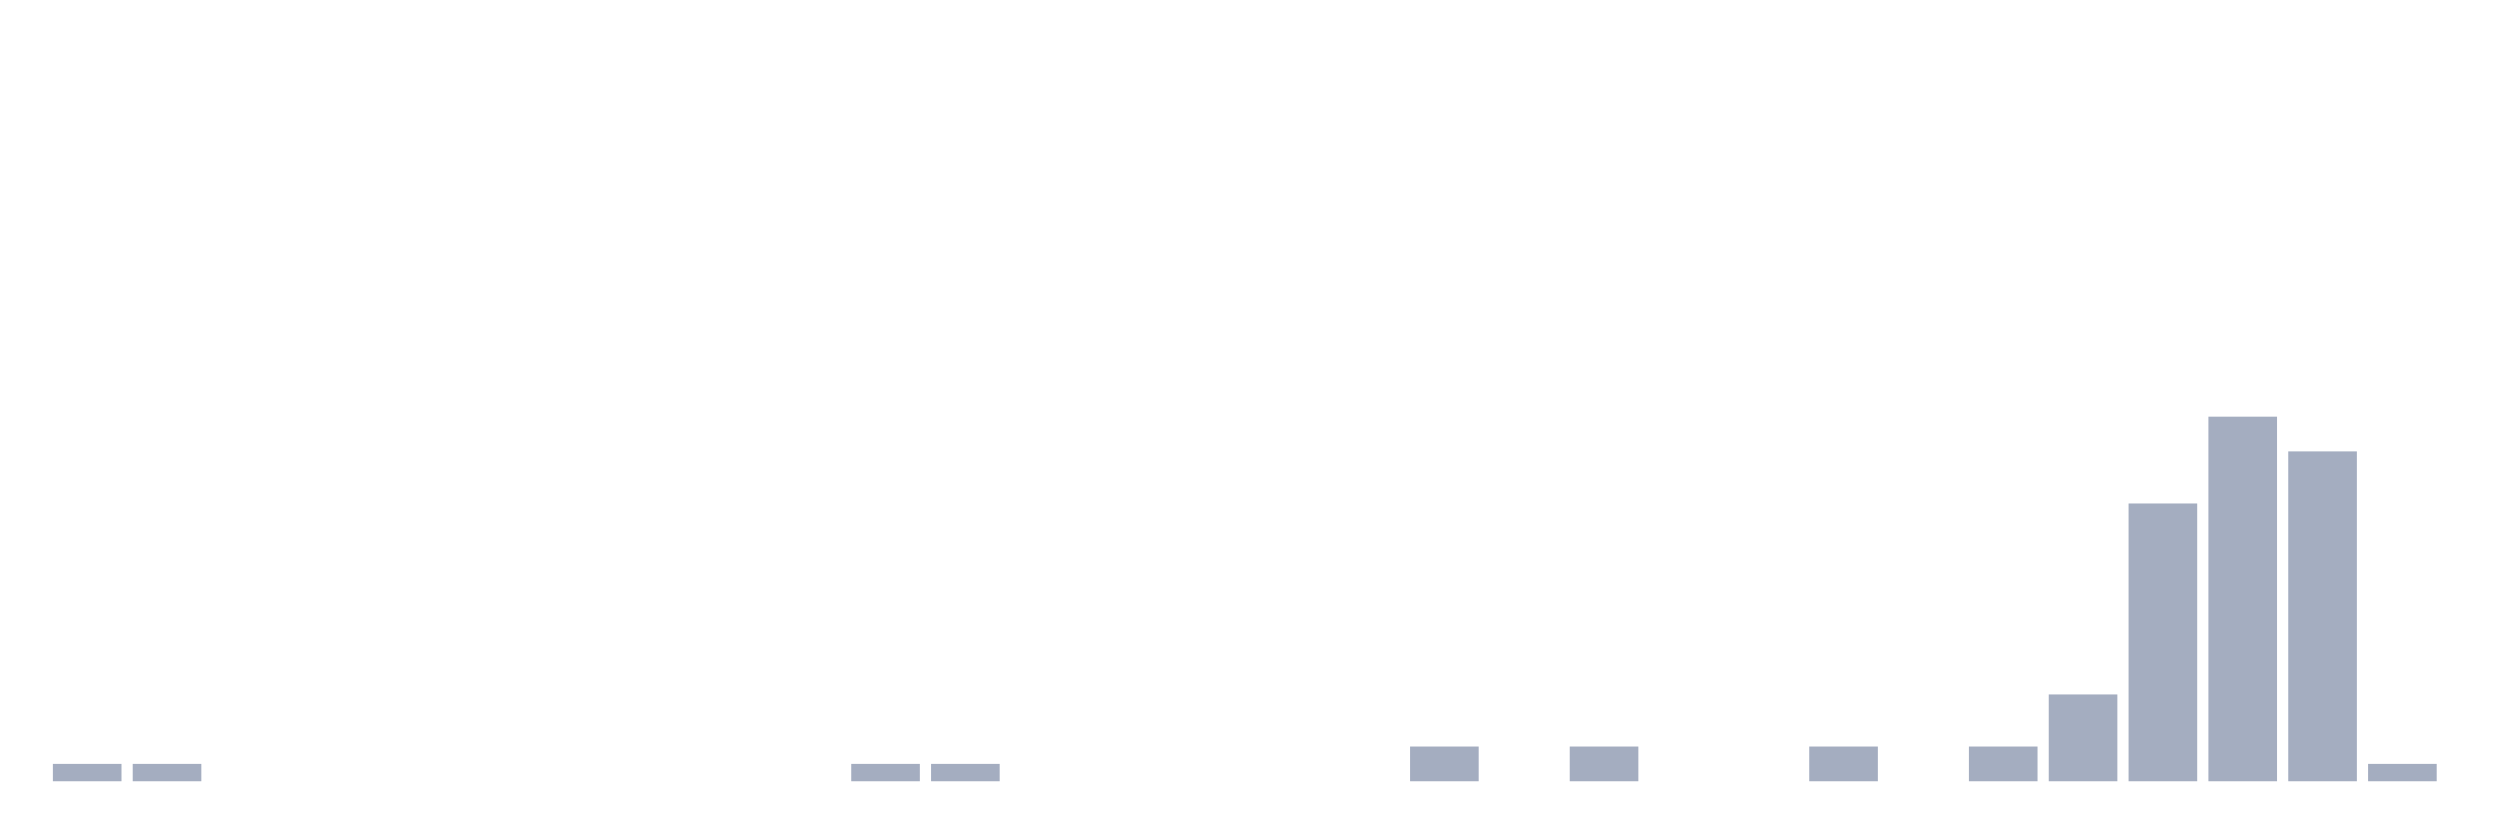
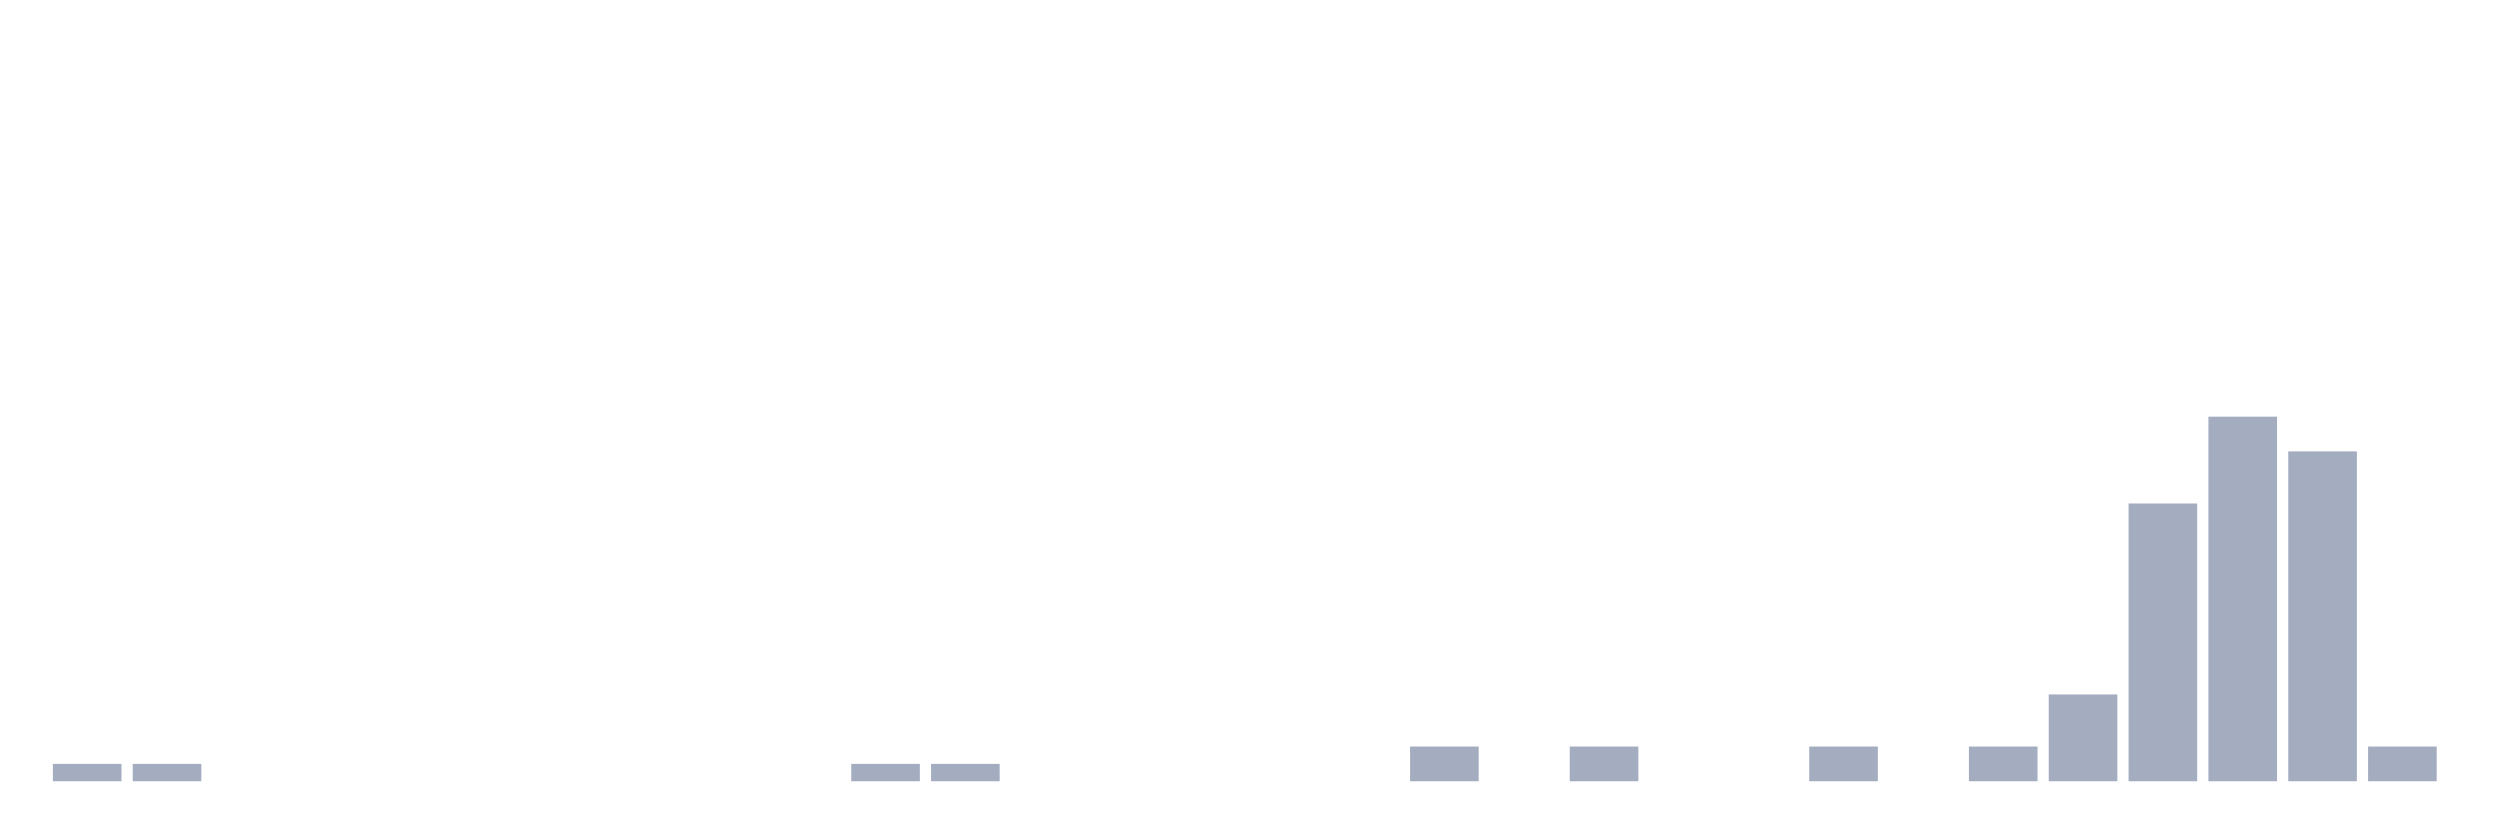
<svg xmlns="http://www.w3.org/2000/svg" viewBox="0 0 480 160">
  <g transform="translate(10,10)">
    <rect class="bar" x="0.153" width="13.175" y="136.667" height="3.333" fill="rgb(164,173,192)" />
    <rect class="bar" x="15.482" width="13.175" y="136.667" height="3.333" fill="rgb(164,173,192)" />
    <rect class="bar" x="30.81" width="13.175" y="140" height="0" fill="rgb(164,173,192)" />
    <rect class="bar" x="46.138" width="13.175" y="140" height="0" fill="rgb(164,173,192)" />
    <rect class="bar" x="61.466" width="13.175" y="140" height="0" fill="rgb(164,173,192)" />
    <rect class="bar" x="76.794" width="13.175" y="140" height="0" fill="rgb(164,173,192)" />
    <rect class="bar" x="92.123" width="13.175" y="140" height="0" fill="rgb(164,173,192)" />
    <rect class="bar" x="107.451" width="13.175" y="140" height="0" fill="rgb(164,173,192)" />
    <rect class="bar" x="122.779" width="13.175" y="140" height="0" fill="rgb(164,173,192)" />
    <rect class="bar" x="138.107" width="13.175" y="140" height="0" fill="rgb(164,173,192)" />
    <rect class="bar" x="153.436" width="13.175" y="136.667" height="3.333" fill="rgb(164,173,192)" />
    <rect class="bar" x="168.764" width="13.175" y="136.667" height="3.333" fill="rgb(164,173,192)" />
    <rect class="bar" x="184.092" width="13.175" y="140" height="0" fill="rgb(164,173,192)" />
    <rect class="bar" x="199.42" width="13.175" y="140" height="0" fill="rgb(164,173,192)" />
    <rect class="bar" x="214.748" width="13.175" y="140" height="0" fill="rgb(164,173,192)" />
    <rect class="bar" x="230.077" width="13.175" y="140" height="0" fill="rgb(164,173,192)" />
    <rect class="bar" x="245.405" width="13.175" y="140" height="0" fill="rgb(164,173,192)" />
    <rect class="bar" x="260.733" width="13.175" y="133.333" height="6.667" fill="rgb(164,173,192)" />
    <rect class="bar" x="276.061" width="13.175" y="140" height="0" fill="rgb(164,173,192)" />
    <rect class="bar" x="291.39" width="13.175" y="133.333" height="6.667" fill="rgb(164,173,192)" />
    <rect class="bar" x="306.718" width="13.175" y="140" height="0" fill="rgb(164,173,192)" />
    <rect class="bar" x="322.046" width="13.175" y="140" height="0" fill="rgb(164,173,192)" />
    <rect class="bar" x="337.374" width="13.175" y="133.333" height="6.667" fill="rgb(164,173,192)" />
    <rect class="bar" x="352.702" width="13.175" y="140" height="0" fill="rgb(164,173,192)" />
    <rect class="bar" x="368.031" width="13.175" y="133.333" height="6.667" fill="rgb(164,173,192)" />
    <rect class="bar" x="383.359" width="13.175" y="123.333" height="16.667" fill="rgb(164,173,192)" />
    <rect class="bar" x="398.687" width="13.175" y="86.667" height="53.333" fill="rgb(164,173,192)" />
    <rect class="bar" x="414.015" width="13.175" y="70" height="70" fill="rgb(164,173,192)" />
    <rect class="bar" x="429.344" width="13.175" y="76.667" height="63.333" fill="rgb(164,173,192)" />
-     <rect class="bar" x="444.672" width="13.175" y="136.667" height="3.333" fill="rgb(164,173,192)" />
+     <rect class="bar" x="444.672" width="13.175" y="133.333" height="6.667" fill="rgb(164,173,192)" />
  </g>
</svg>
